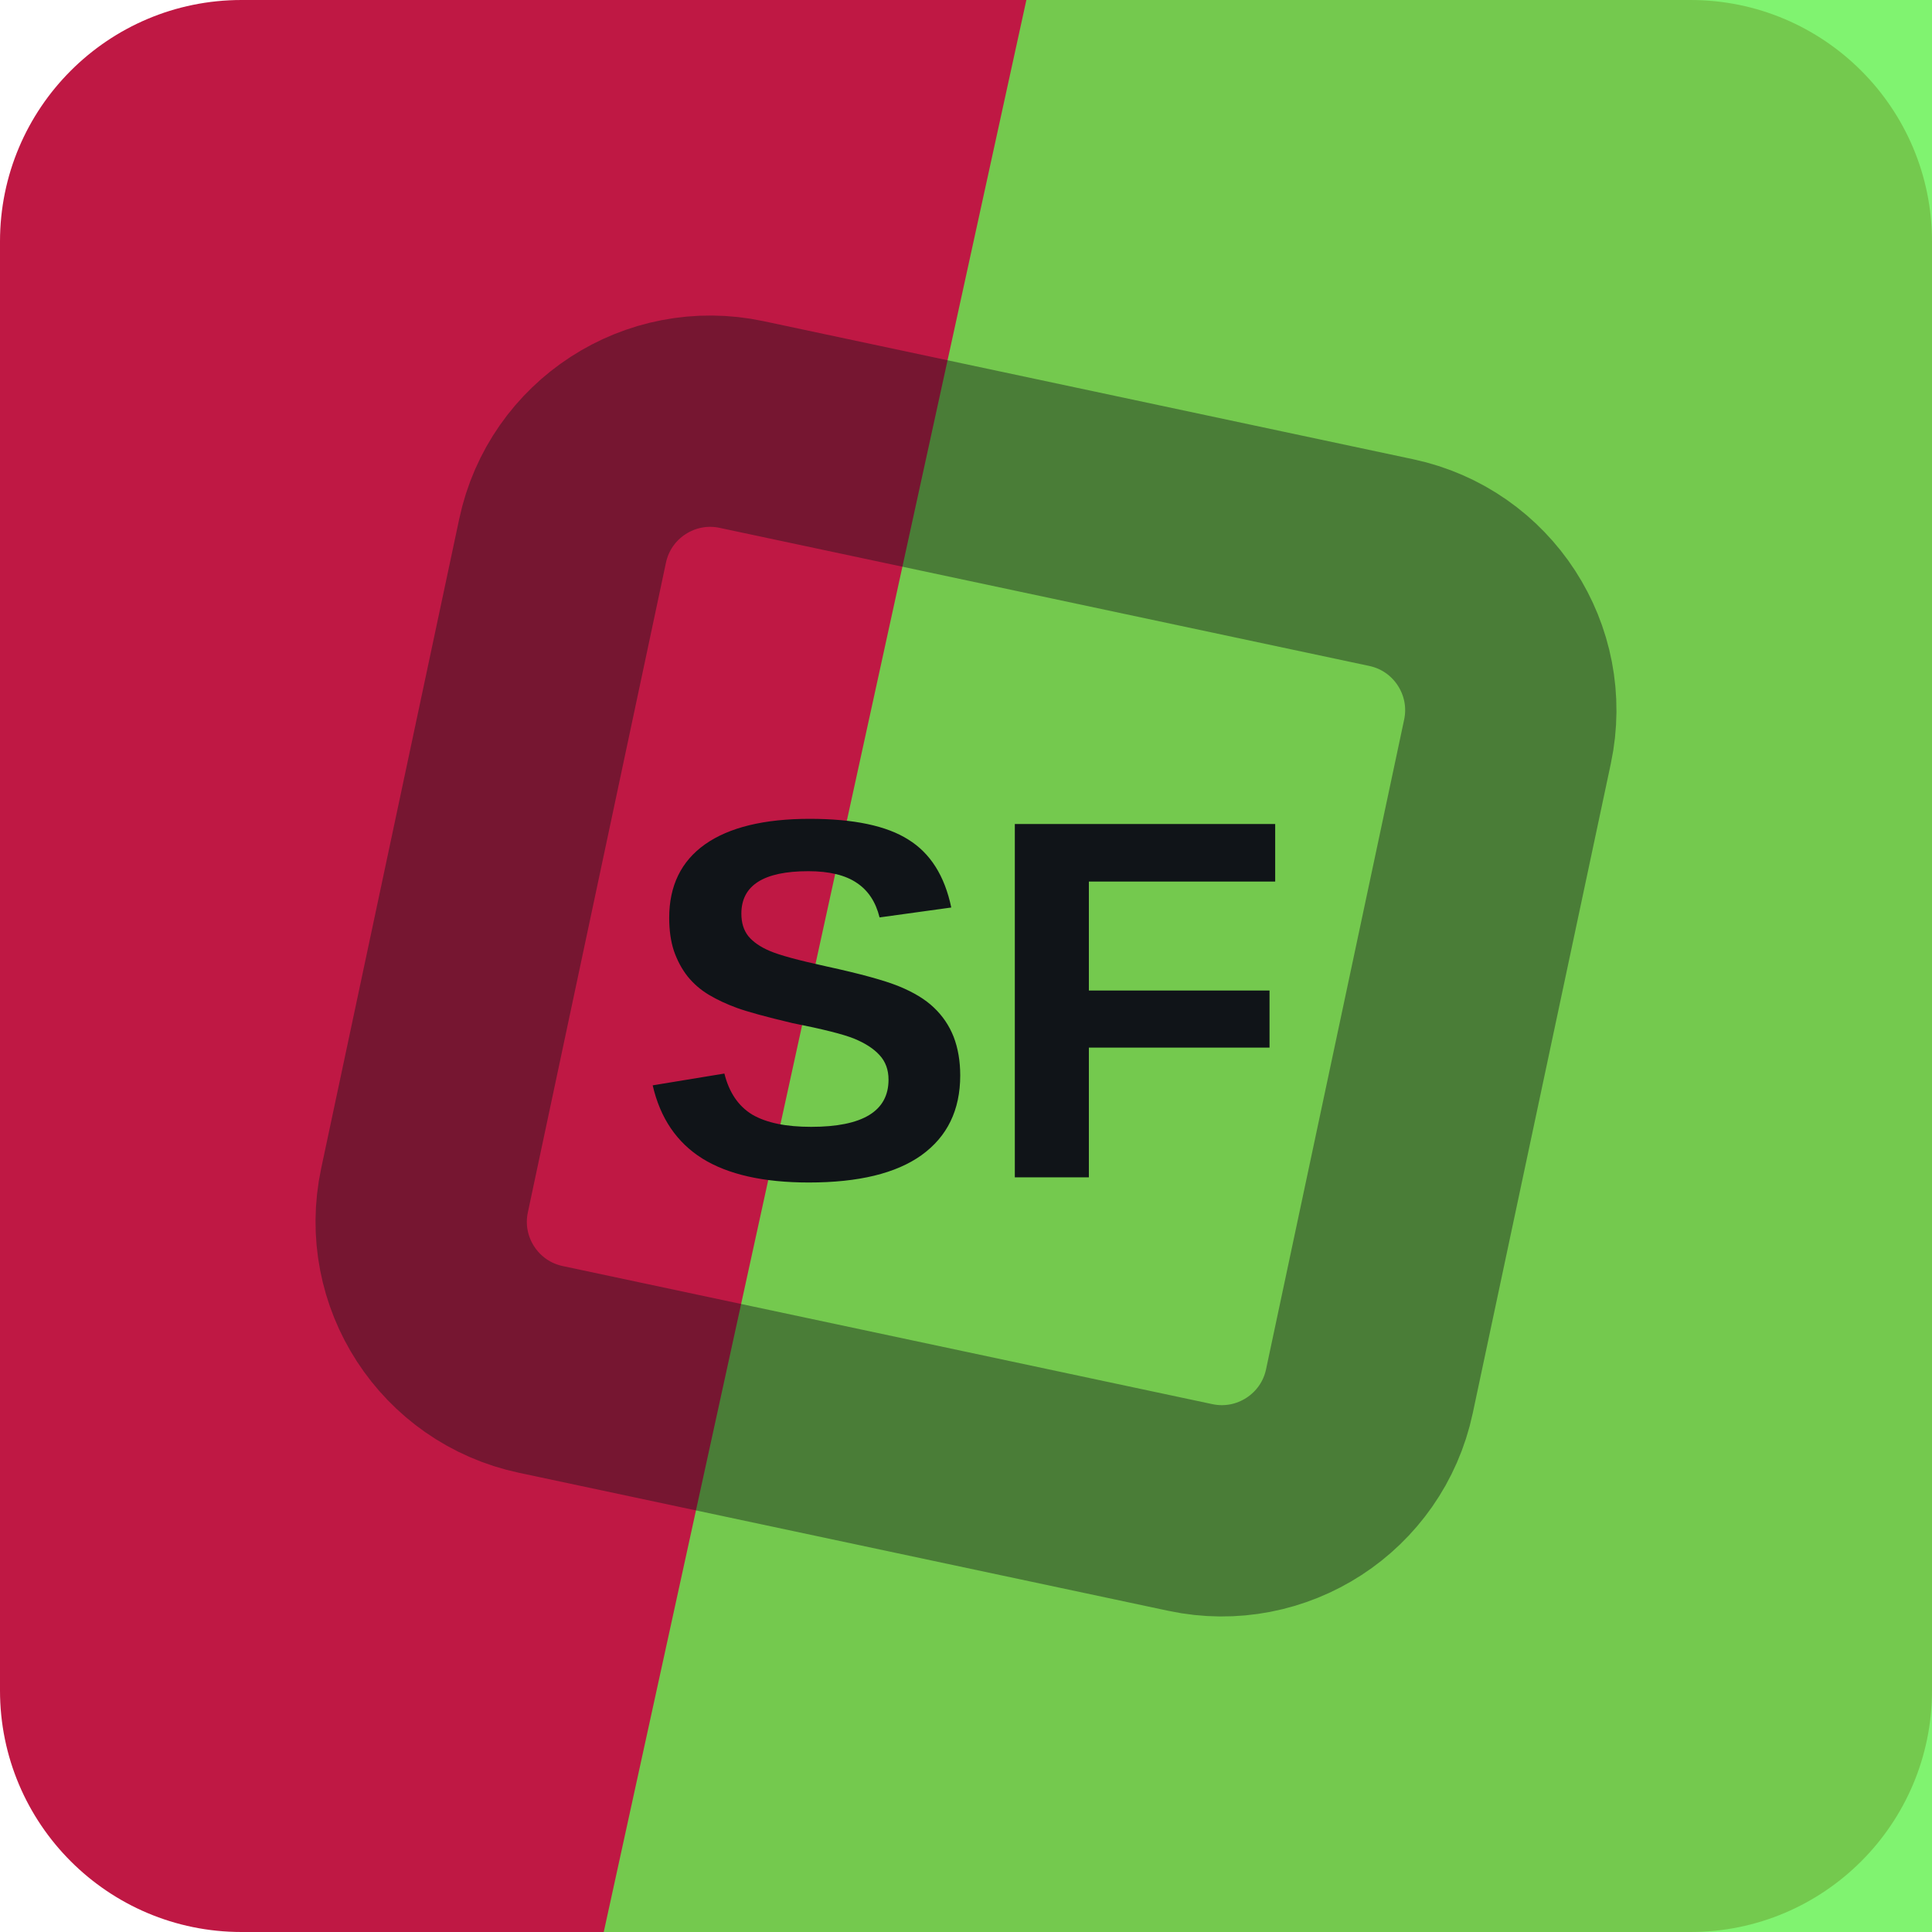
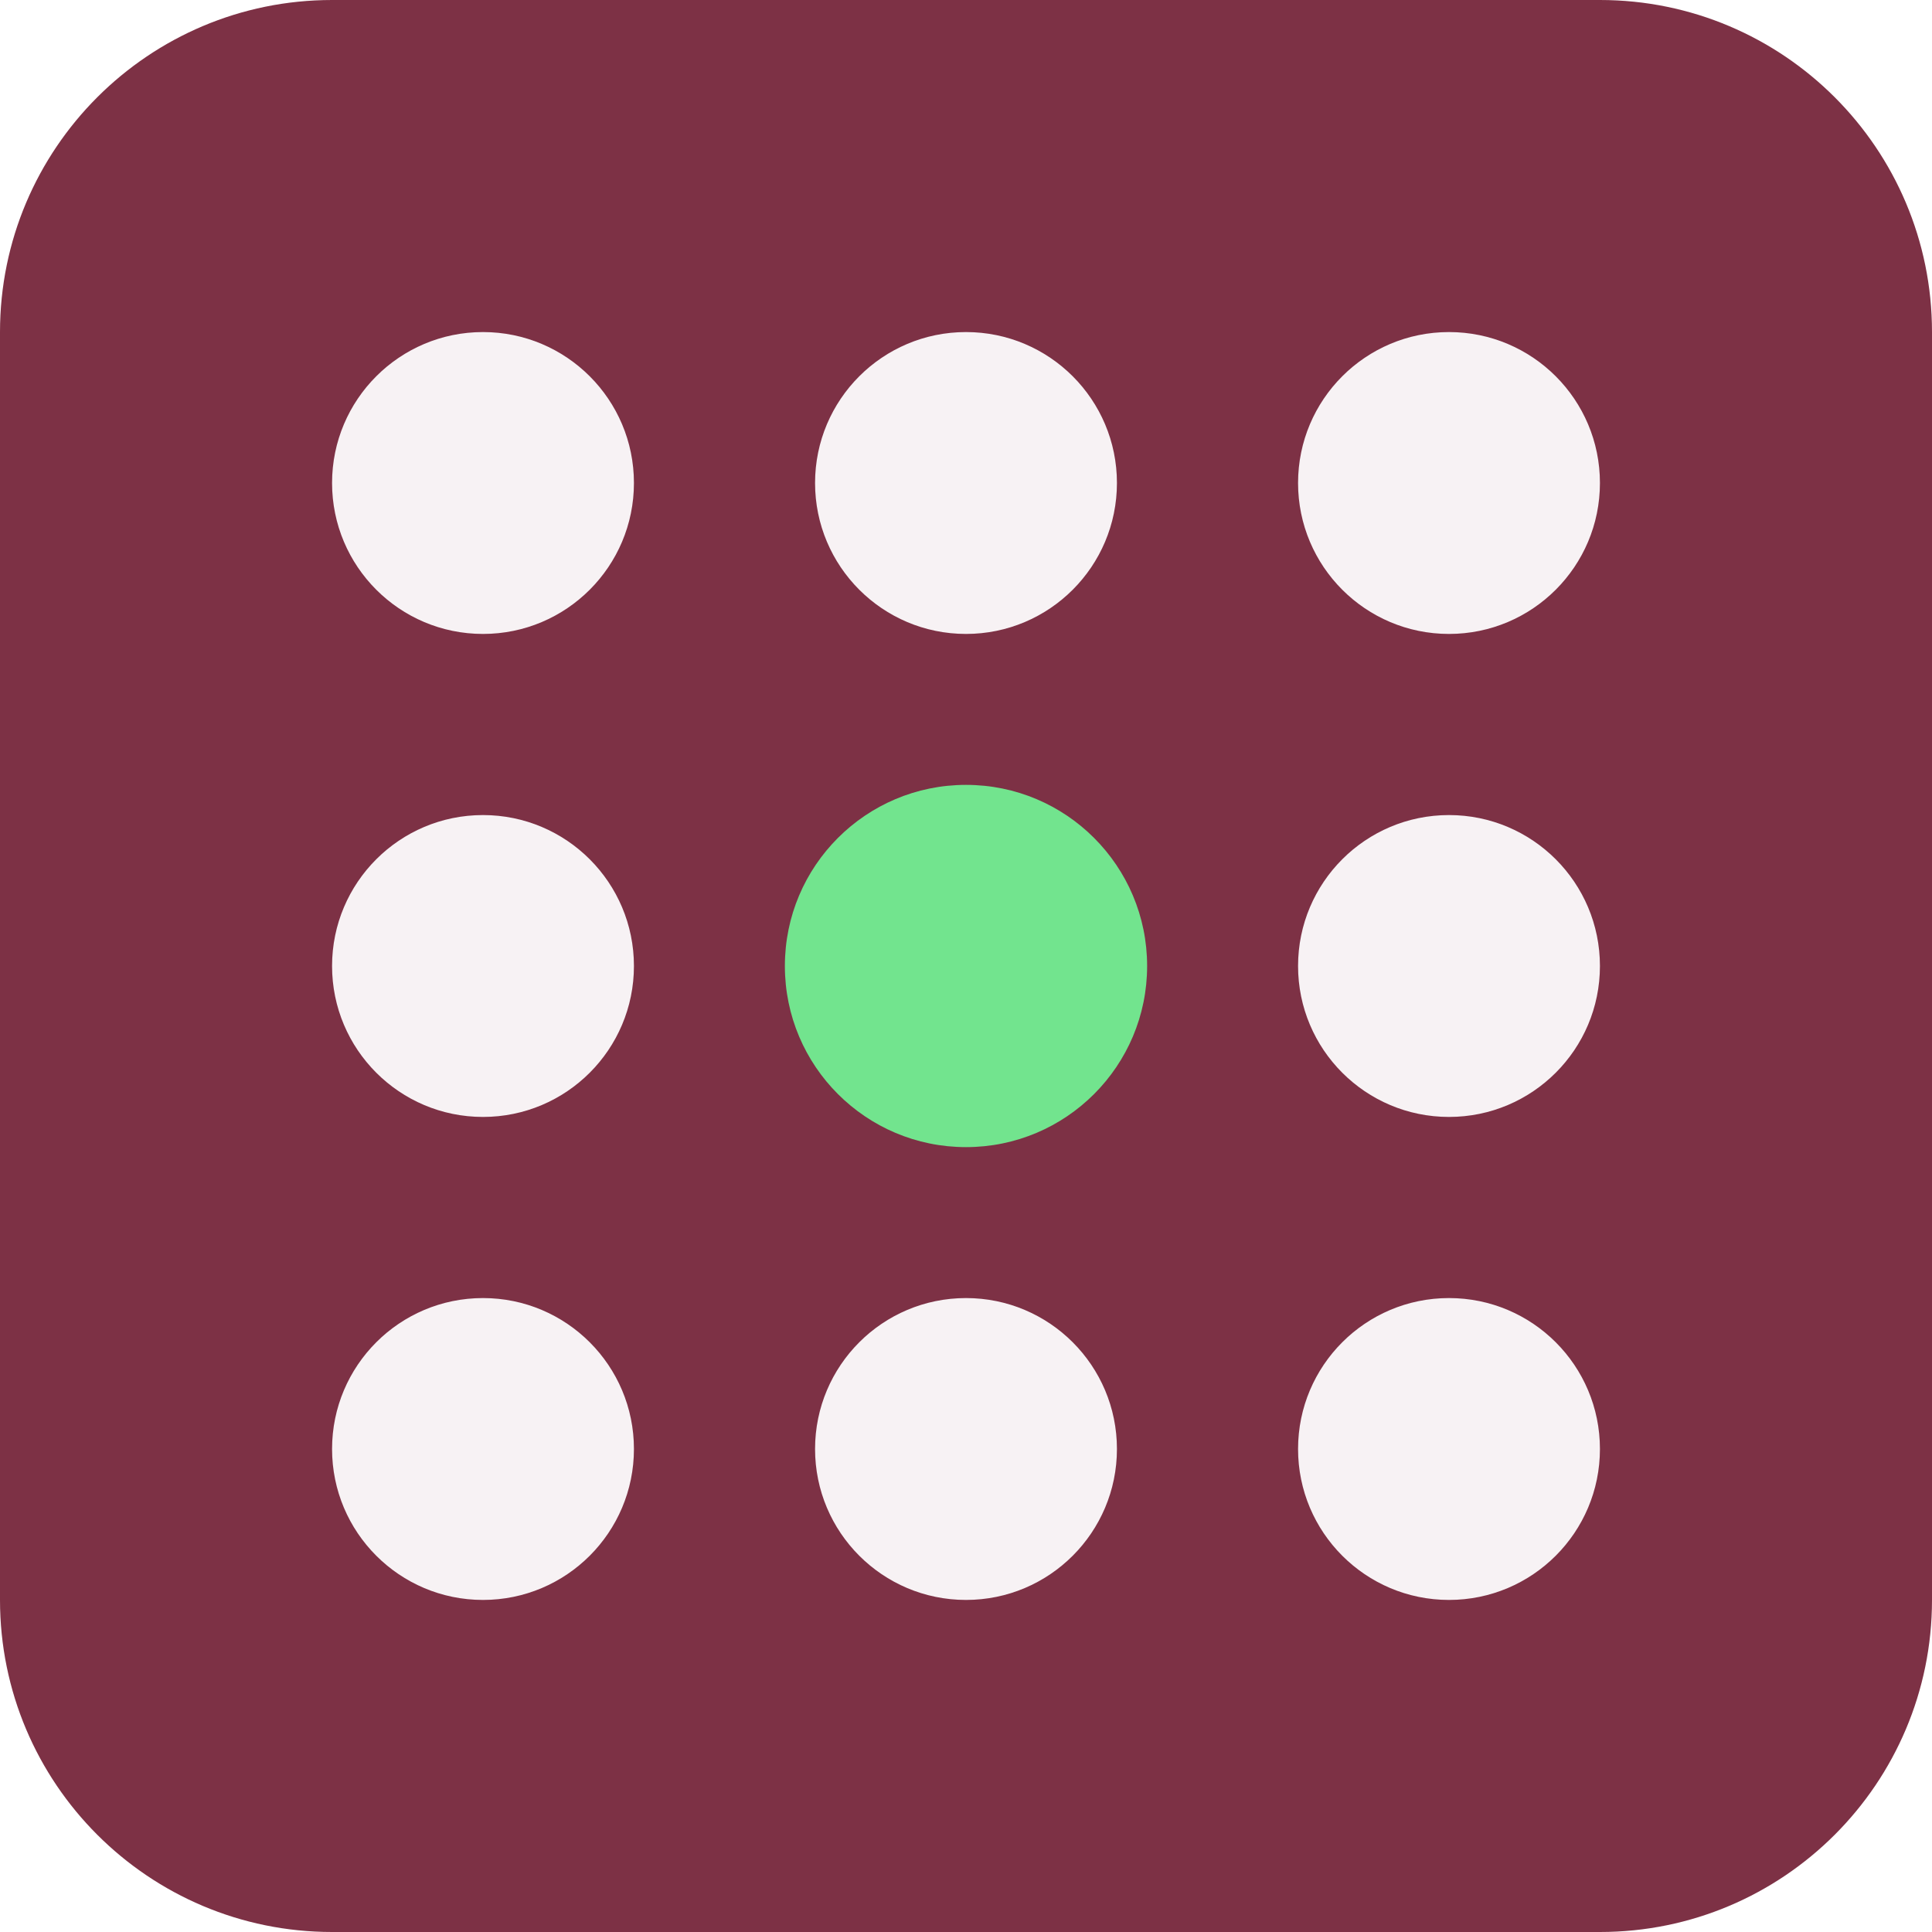
<svg xmlns="http://www.w3.org/2000/svg" width="64" height="64" viewBox="0 0 64 64" role="img">
-   <rect width="64" height="64" rx="8" fill="hsl(344 78% 42%)" />
-   <path d="M34 0h30v64H20Z" fill="hsl(113 84% 63%)" opacity="0.82" />
-   <g transform="rotate(237 32 32)" opacity="0.42">
-     <rect x="16" y="16" width="32" height="32" rx="5" fill="none" stroke="#101418" stroke-width="7" transform="rotate(45 32 32)" />
+   <rect width="64" height="64" rx="11" fill="hsl(344 44% 34%)" />
+   <g transform="rotate(90 32 32)">
+     <circle cx="16" cy="16" r="5" fill="hsl(344 24% 96%)" />
+     <circle cx="32" cy="16" r="5" fill="hsl(344 24% 96%)" />
+     <circle cx="48" cy="16" r="5" fill="hsl(344 24% 96%)" />
+     <circle cx="16" cy="32" r="5" fill="hsl(344 24% 96%)" />
+     <circle cx="32" cy="32" r="6" fill="hsl(135 68% 67%)" />
+     <circle cx="48" cy="32" r="5" fill="hsl(344 24% 96%)" />
+     <circle cx="16" cy="48" r="5" fill="hsl(344 24% 96%)" />
+     <circle cx="32" cy="48" r="5" fill="hsl(344 24% 96%)" />
+     <circle cx="48" cy="48" r="5" fill="hsl(344 24% 96%)" />
  </g>
-   <text x="32" y="39" text-anchor="middle" fill="#101418" font-family="Arial,Helvetica,sans-serif" font-size="17" font-weight="700" letter-spacing="0">SF</text>
</svg>
